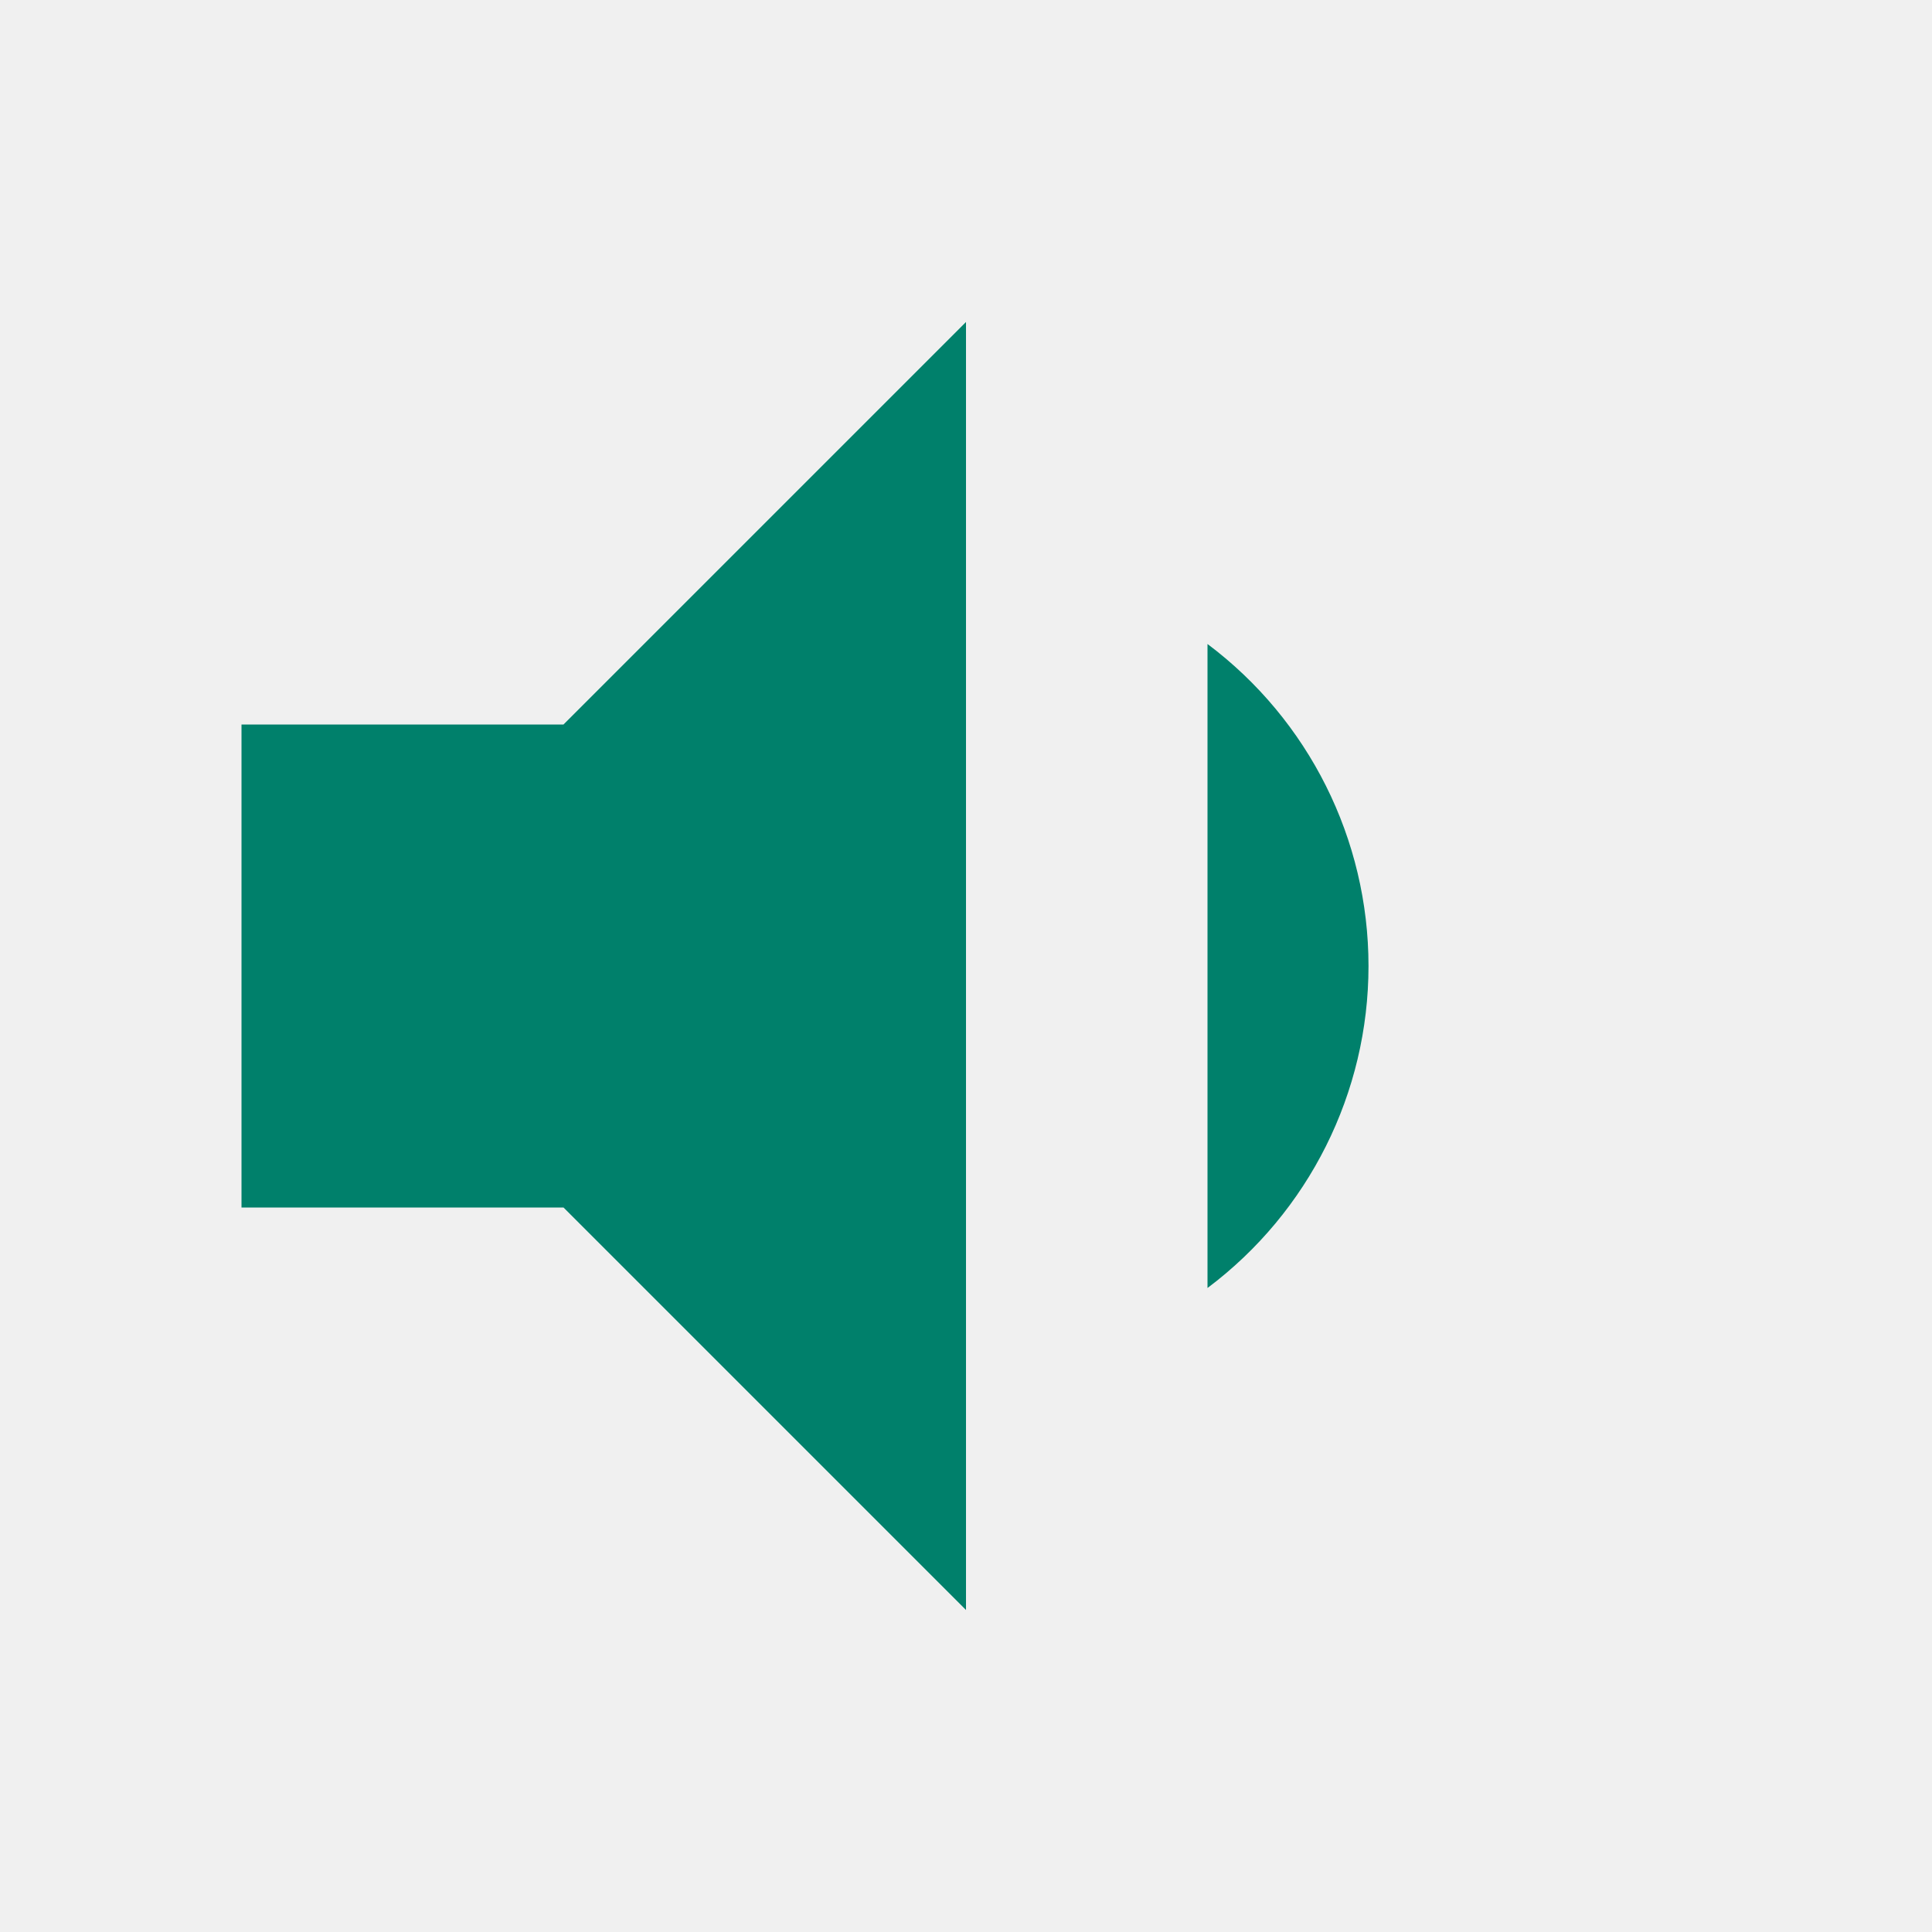
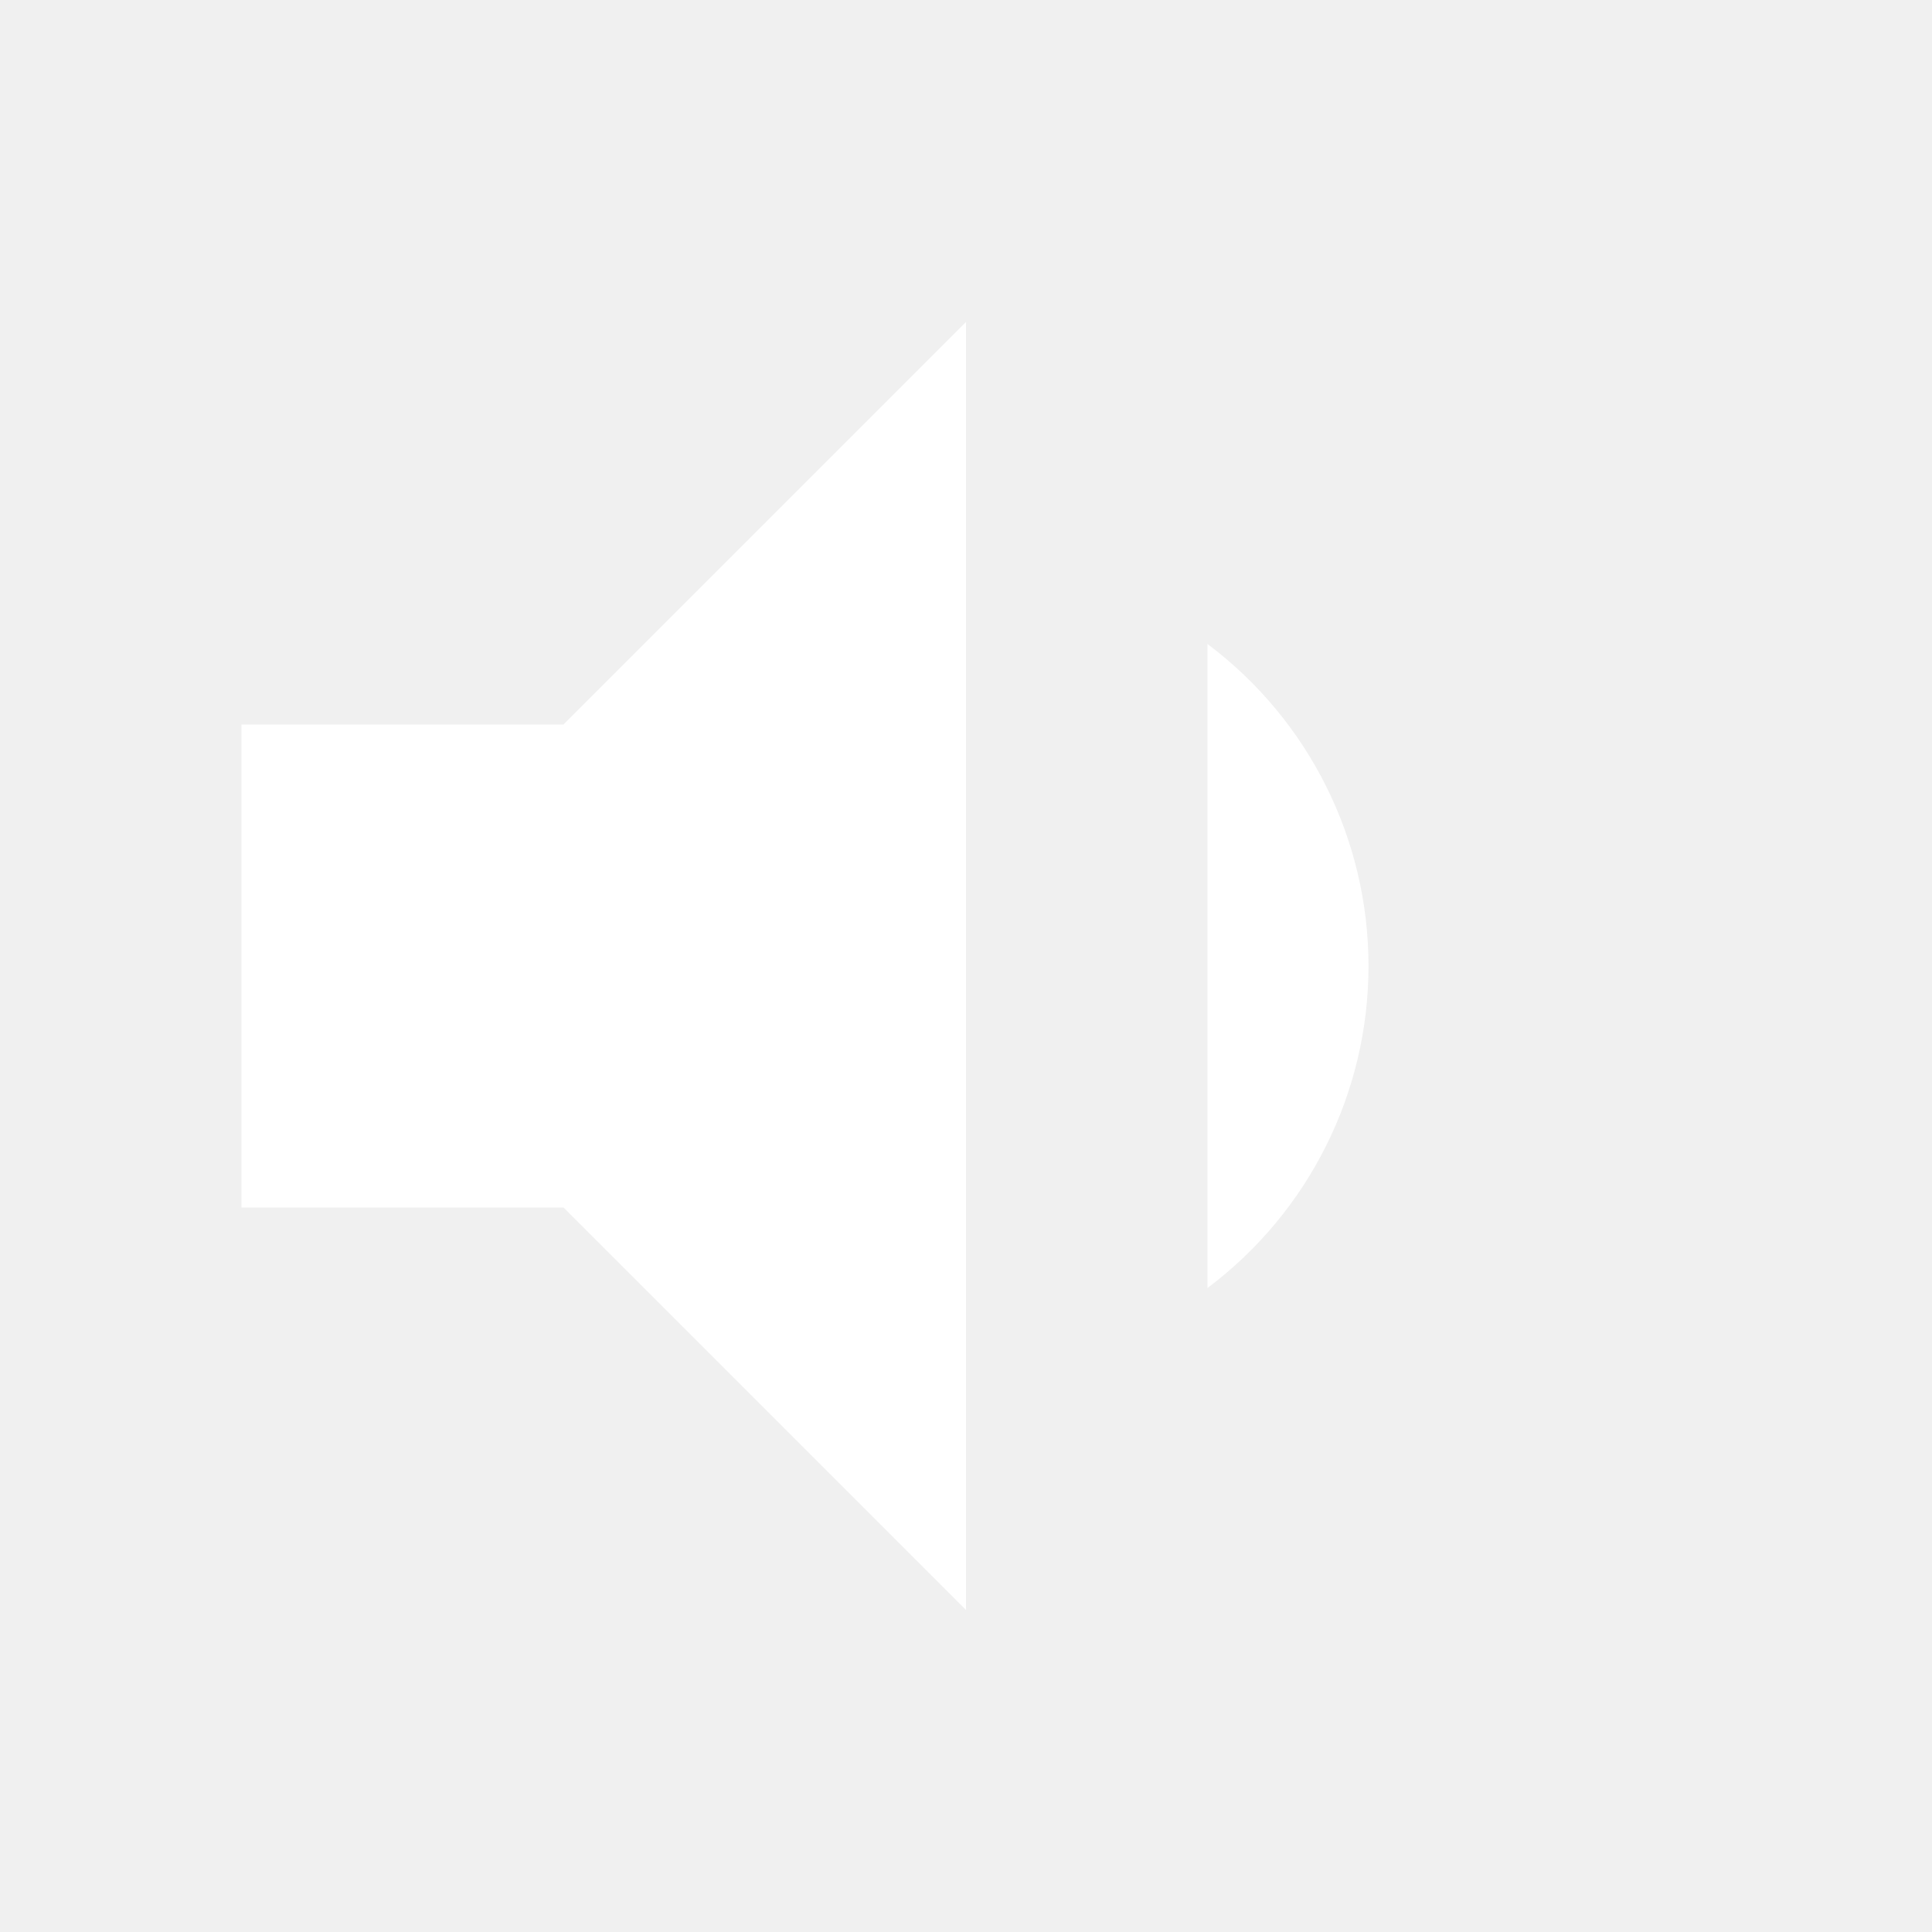
- <svg xmlns="http://www.w3.org/2000/svg" width="32" height="32" viewBox="0 0 24 24">
-   <path fill="#00806b" d="M3 9v6h4l5 5V4L7 9H3Zm12-1v8a5 5 0 0 0 0-8Z" />
+ <svg xmlns="http://www.w3.org/2000/svg" width="32" height="32" viewBox="0 0 24 24" aria-hidden="true">
+   <path fill="#fff" d="M3 9v6h4l5 5V4L7 9H3Zm12-1v8a5 5 0 0 0 0-8Z" />
</svg>
